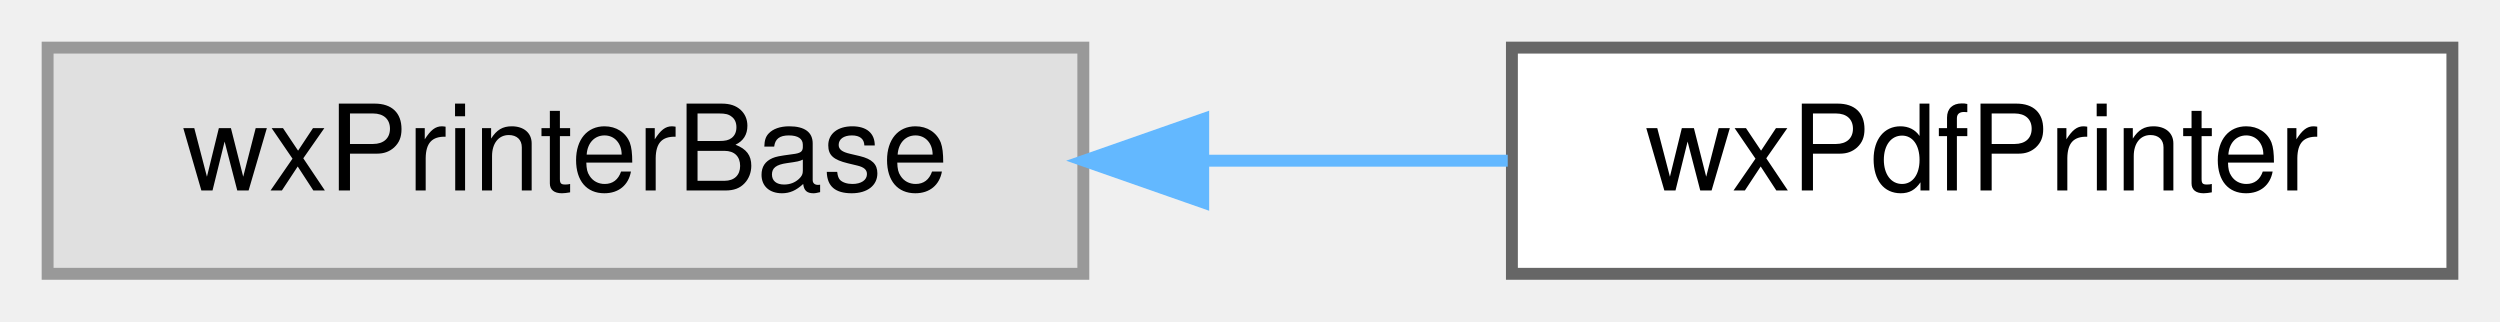
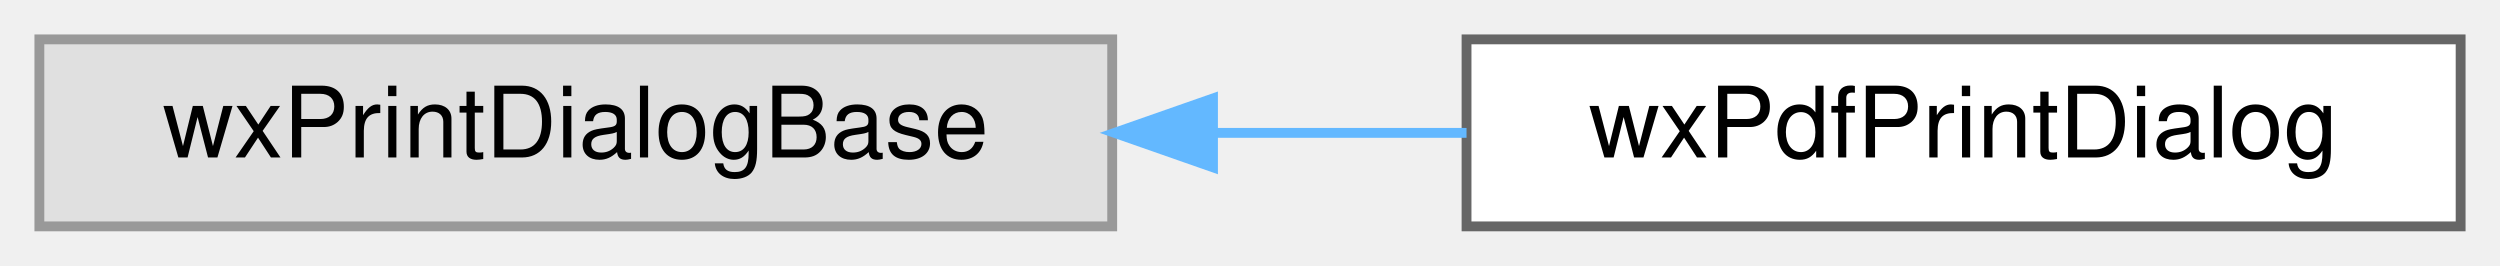
- <svg xmlns="http://www.w3.org/2000/svg" xmlns:xlink="http://www.w3.org/1999/xlink" width="210pt" height="27pt" viewBox="0.00 0.00 210.00 27.00">
+ <svg xmlns="http://www.w3.org/2000/svg" xmlns:xlink="http://www.w3.org/1999/xlink" width="254pt" height="27pt" viewBox="0.00 0.00 254.00 27.00">
  <g id="graph0" class="graph" transform="scale(1 1) rotate(0) translate(4 23)">
    <g id="node1" class="node">
      <g id="a_node1">
        <a xlink:title=" ">
-           <polygon fill="#e0e0e0" stroke="#999999" points="87,-19 0,-19 0,0 87,0 87,-19" />
-           <text text-anchor="middle" x="43.5" y="-7" font-family="Helvetica,sans-Serif" font-size="10.00">wxPrinterBase</text>
+           <polygon fill="#e0e0e0" stroke="#999999" points="109,-19 0,-19 0,0 109,0 109,-19" />
+           <text text-anchor="middle" x="54.5" y="-7" font-family="Helvetica,sans-Serif" font-size="10.00">wxPrintDialogBase</text>
        </a>
      </g>
    </g>
    <g id="node2" class="node">
      <g id="a_node2">
-         <a xlink:href="classwxPdfPrinter.html" target="_top" xlink:title="Class for managing the printing process to PDF.">
-           <polygon fill="white" stroke="#666666" points="202,-19 123,-19 123,0 202,0 202,-19" />
-           <text text-anchor="middle" x="162.5" y="-7" font-family="Helvetica,sans-Serif" font-size="10.00">wxPdfPrinter</text>
+         <a xlink:href="classwxPdfPrintDialog.html" target="_top" xlink:title="Class for the PDF print dialog.">
+           <polygon fill="white" stroke="#666666" points="246,-19 145,-19 145,0 246,0 246,-19" />
+           <text text-anchor="middle" x="195.5" y="-7" font-family="Helvetica,sans-Serif" font-size="10.00">wxPdfPrintDialog</text>
        </a>
      </g>
    </g>
    <g id="edge1" class="edge">
-       <path fill="none" stroke="#63b8ff" d="M97.33,-9.5C105.86,-9.5 114.54,-9.5 122.65,-9.5" />
-       <polygon fill="#63b8ff" stroke="#63b8ff" points="97.07,-6 87.07,-9.5 97.07,-13 97.07,-6" />
+       <path fill="none" stroke="#63b8ff" d="M119.29,-9.5C127.92,-9.5 136.67,-9.5 145,-9.5" />
+       <polygon fill="#63b8ff" stroke="#63b8ff" points="119.24,-6 109.24,-9.5 119.24,-13 119.24,-6" />
    </g>
  </g>
</svg>
